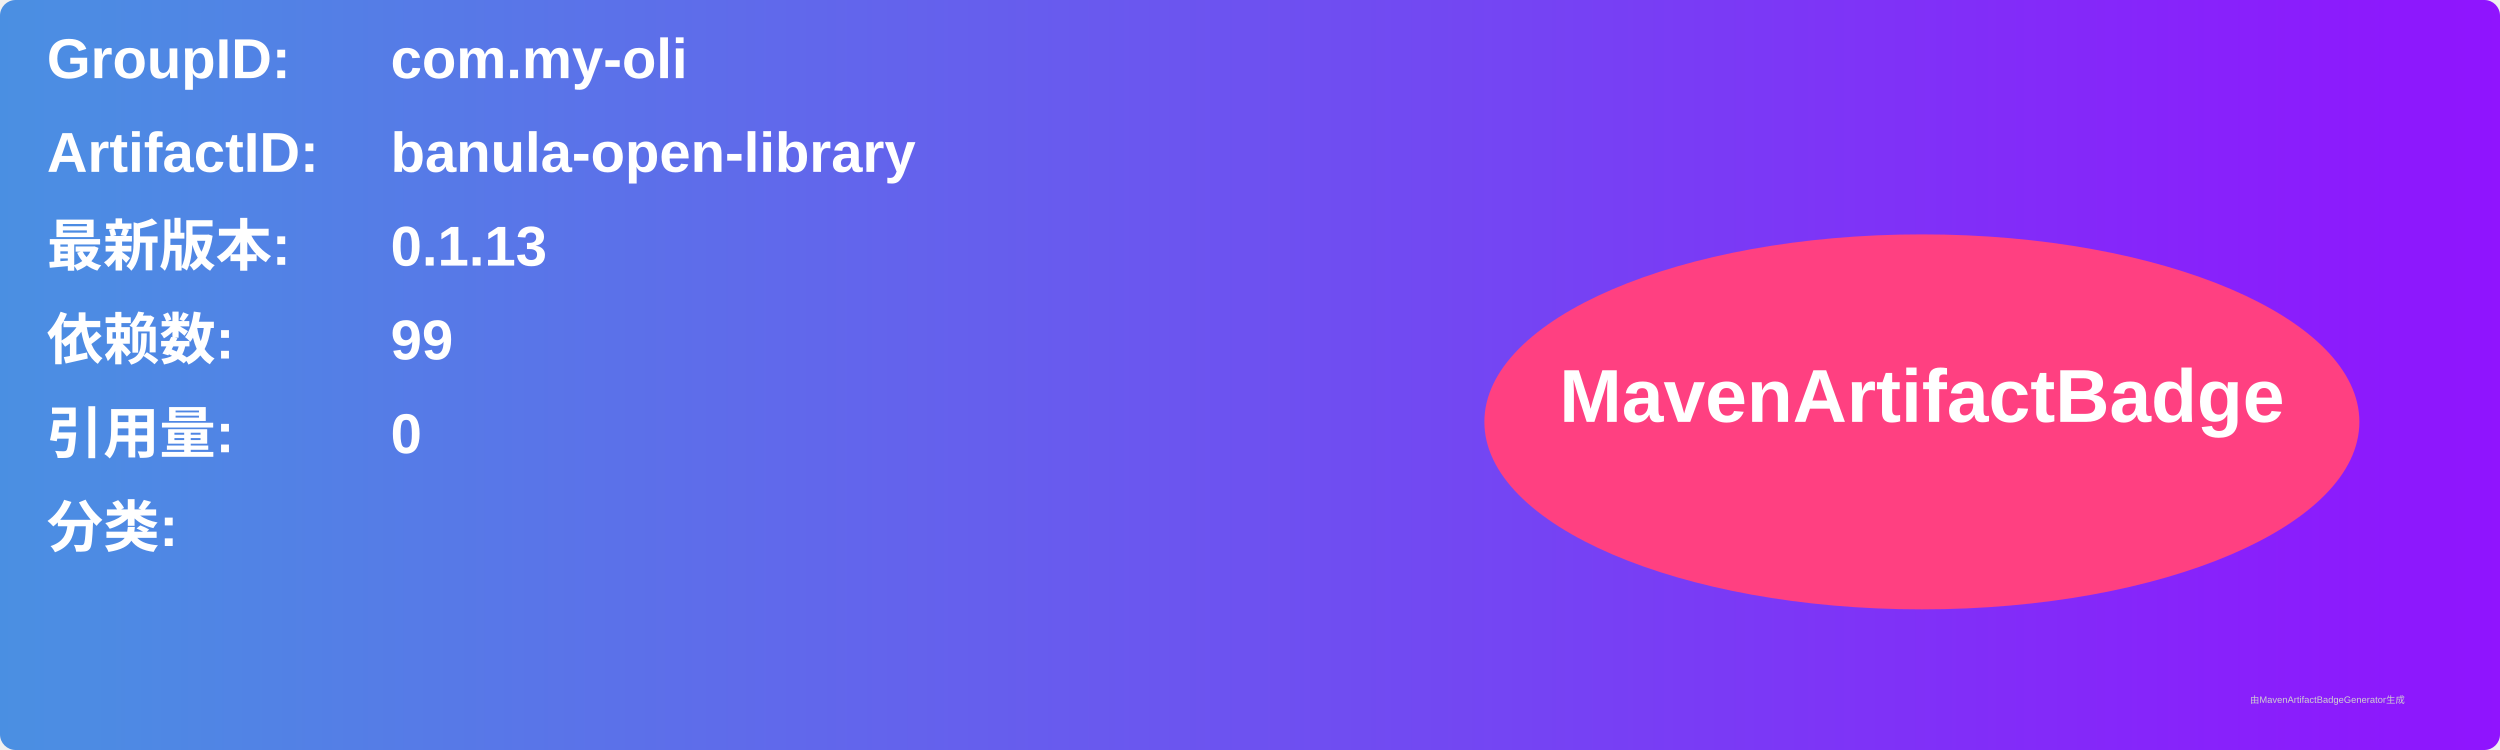
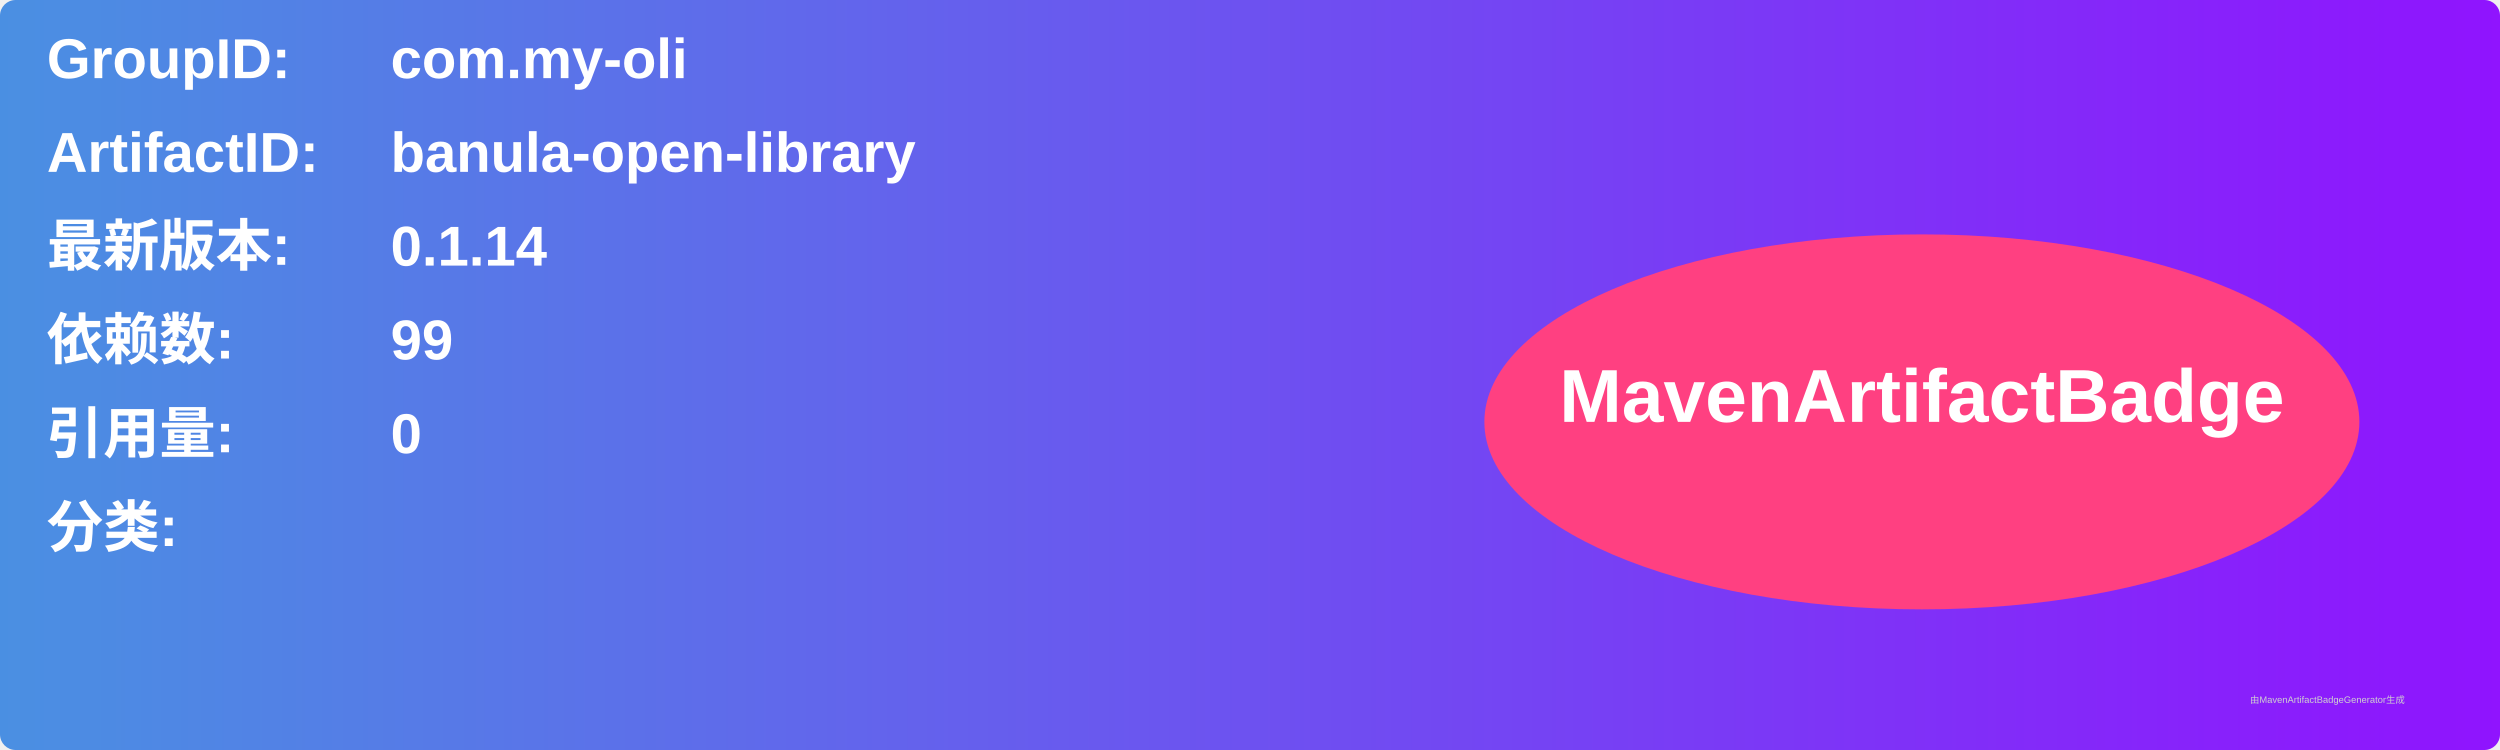
<svg xmlns="http://www.w3.org/2000/svg" width="800" height="240" viewBox="0 0 800 240">
  <linearGradient id="grad" x1="0%" y1="0%" x2="100%" y2="0%">
    <stop offset="0%" stop-color="#4a90e2" />
    <stop offset="100%" stop-color="#9013fe" />
  </linearGradient>
  <rect width="100%" height="100%" rx="5" ry="5" fill="url(#grad)" />
  <g transform="translate(15, 15)">
    <text x="0" y="10" font-family="Arial" font-size="18" fill="white" font-weight="bold" width="260">GroupID:</text>
    <text x="110" y="10" font-family="Arial" font-size="18" fill="white" font-weight="bold" width="460">com.my-oli</text>
    <text x="0" y="40" font-family="Arial" font-size="18" fill="white" font-weight="bold" width="260">ArtifactID:</text>
    <text x="110" y="40" font-family="Arial" font-size="18" fill="white" font-weight="bold" width="460">banula-open-library</text>
    <text x="0" y="70" font-family="Arial" font-size="18" fill="white" font-weight="bold">最新版本:</text>
    <text x="110" y="70" font-family="Arial" font-size="18" fill="white" font-weight="bold">
-       <tspan font-weight="bold">0.1.13</tspan>
+       <tspan font-weight="bold">0.1.14</tspan>
    </text>
    <text x="0" y="100" font-family="Arial" font-size="18" fill="white" font-weight="bold">依赖数: </text>
    <text x="110" y="100" font-family="Arial" font-size="18" fill="white">
      <tspan font-weight="bold">99</tspan>
    </text>
    <text x="0" y="130" font-family="Arial" font-size="18" fill="white" font-weight="bold">引用量: </text>
    <text x="110" y="130" font-family="Arial" font-size="18" fill="white">
      <tspan font-weight="bold">0</tspan>
    </text>
    <text x="0" y="160" font-family="Arial" font-size="18" fill="white" font-weight="bold">分类:</text>
    <text x="10" y="190" font-family="Arial" font-size="10" fill="white">
      <tspan font-weight="bold" />
    </text>
    <ellipse cx="600" cy="120" rx="140" ry="60" fill="#ff4081" />
    <text x="600" y="120" text-anchor="middle" font-family="Arial" font-size="24" fill="white" font-weight="bold">MavenArtifactBadge</text>
  </g>
  <text x="720" y="225" font-family="Arial" font-size="3" fill="#d0d0d0">由MavenArtifactBadgeGenerator生成</text>
</svg>
